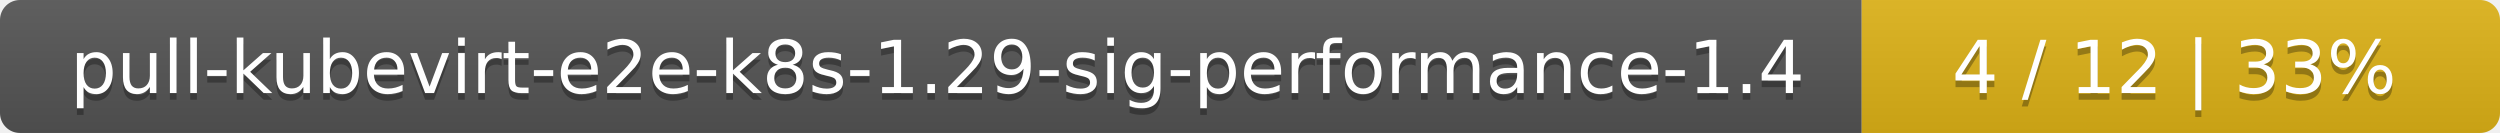
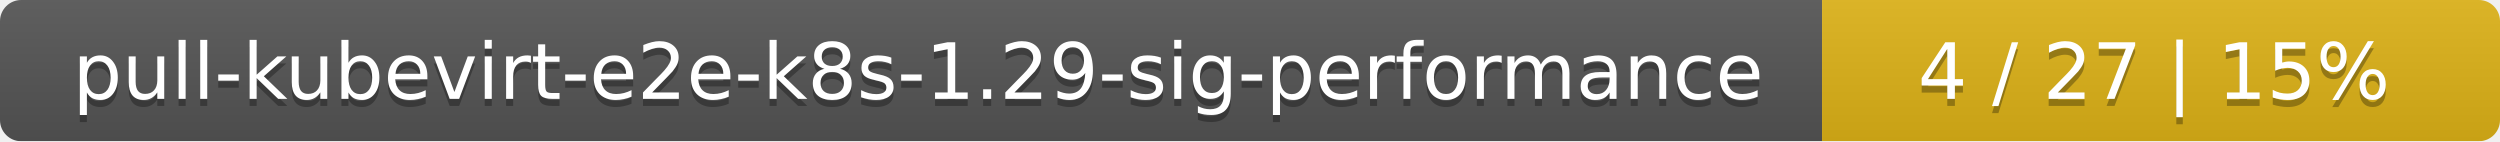
- <svg xmlns="http://www.w3.org/2000/svg" width="376" height="20">
+ <svg xmlns="http://www.w3.org/2000/svg" width="354" height="20">
  <linearGradient id="smooth" x2="0" y2="100%">
    <stop offset="0" stop-color="#bbb" stop-opacity=".1" />
    <stop offset="1" stop-opacity=".1" />
  </linearGradient>
  <mask id="round">
-     <rect width="376" height="20" rx="3" fill="#fff" />
+     <rect width="354" height="20" rx="3" fill="#fff" />
  </mask>
  <g mask="url(#round)">
-     <rect width="280" height="20" fill="#555" />
-     <rect x="280" width="96" height="20" fill="#dfb317" />
-     <rect width="376" height="20" fill="url(#smooth)" />
+     <rect width="258" height="20" fill="#555" />
+     <rect x="258" width="96" height="20" fill="#dfb317" />
+     <rect width="354" height="20" fill="url(#smooth)" />
  </g>
  <g fill="#fff" text-anchor="middle" font-family="DejaVu Sans,Verdana,Geneva,sans-serif" font-size="11">
-     <text x="141" y="15" fill="#010101" fill-opacity=".3">pull-kubevirt-e2e-k8s-1.29-sig-performance-1.4</text>
-     <text x="141" y="14">pull-kubevirt-e2e-k8s-1.29-sig-performance-1.4</text>
-     <text x="327" y="15" fill="#010101" fill-opacity=".3">4 / 12    |    33%</text>
-     <text x="327" y="14">4 / 12    |    33%</text>
+     <text x="130" y="15" fill="#010101" fill-opacity=".3">pull-kubevirt-e2e-k8s-1.29-sig-performance</text>
+     <text x="130" y="14">pull-kubevirt-e2e-k8s-1.29-sig-performance</text>
+     <text x="305" y="15" fill="#010101" fill-opacity=".3">4 / 27    |    15%</text>
+     <text x="305" y="14">4 / 27    |    15%</text>
  </g>
</svg>
